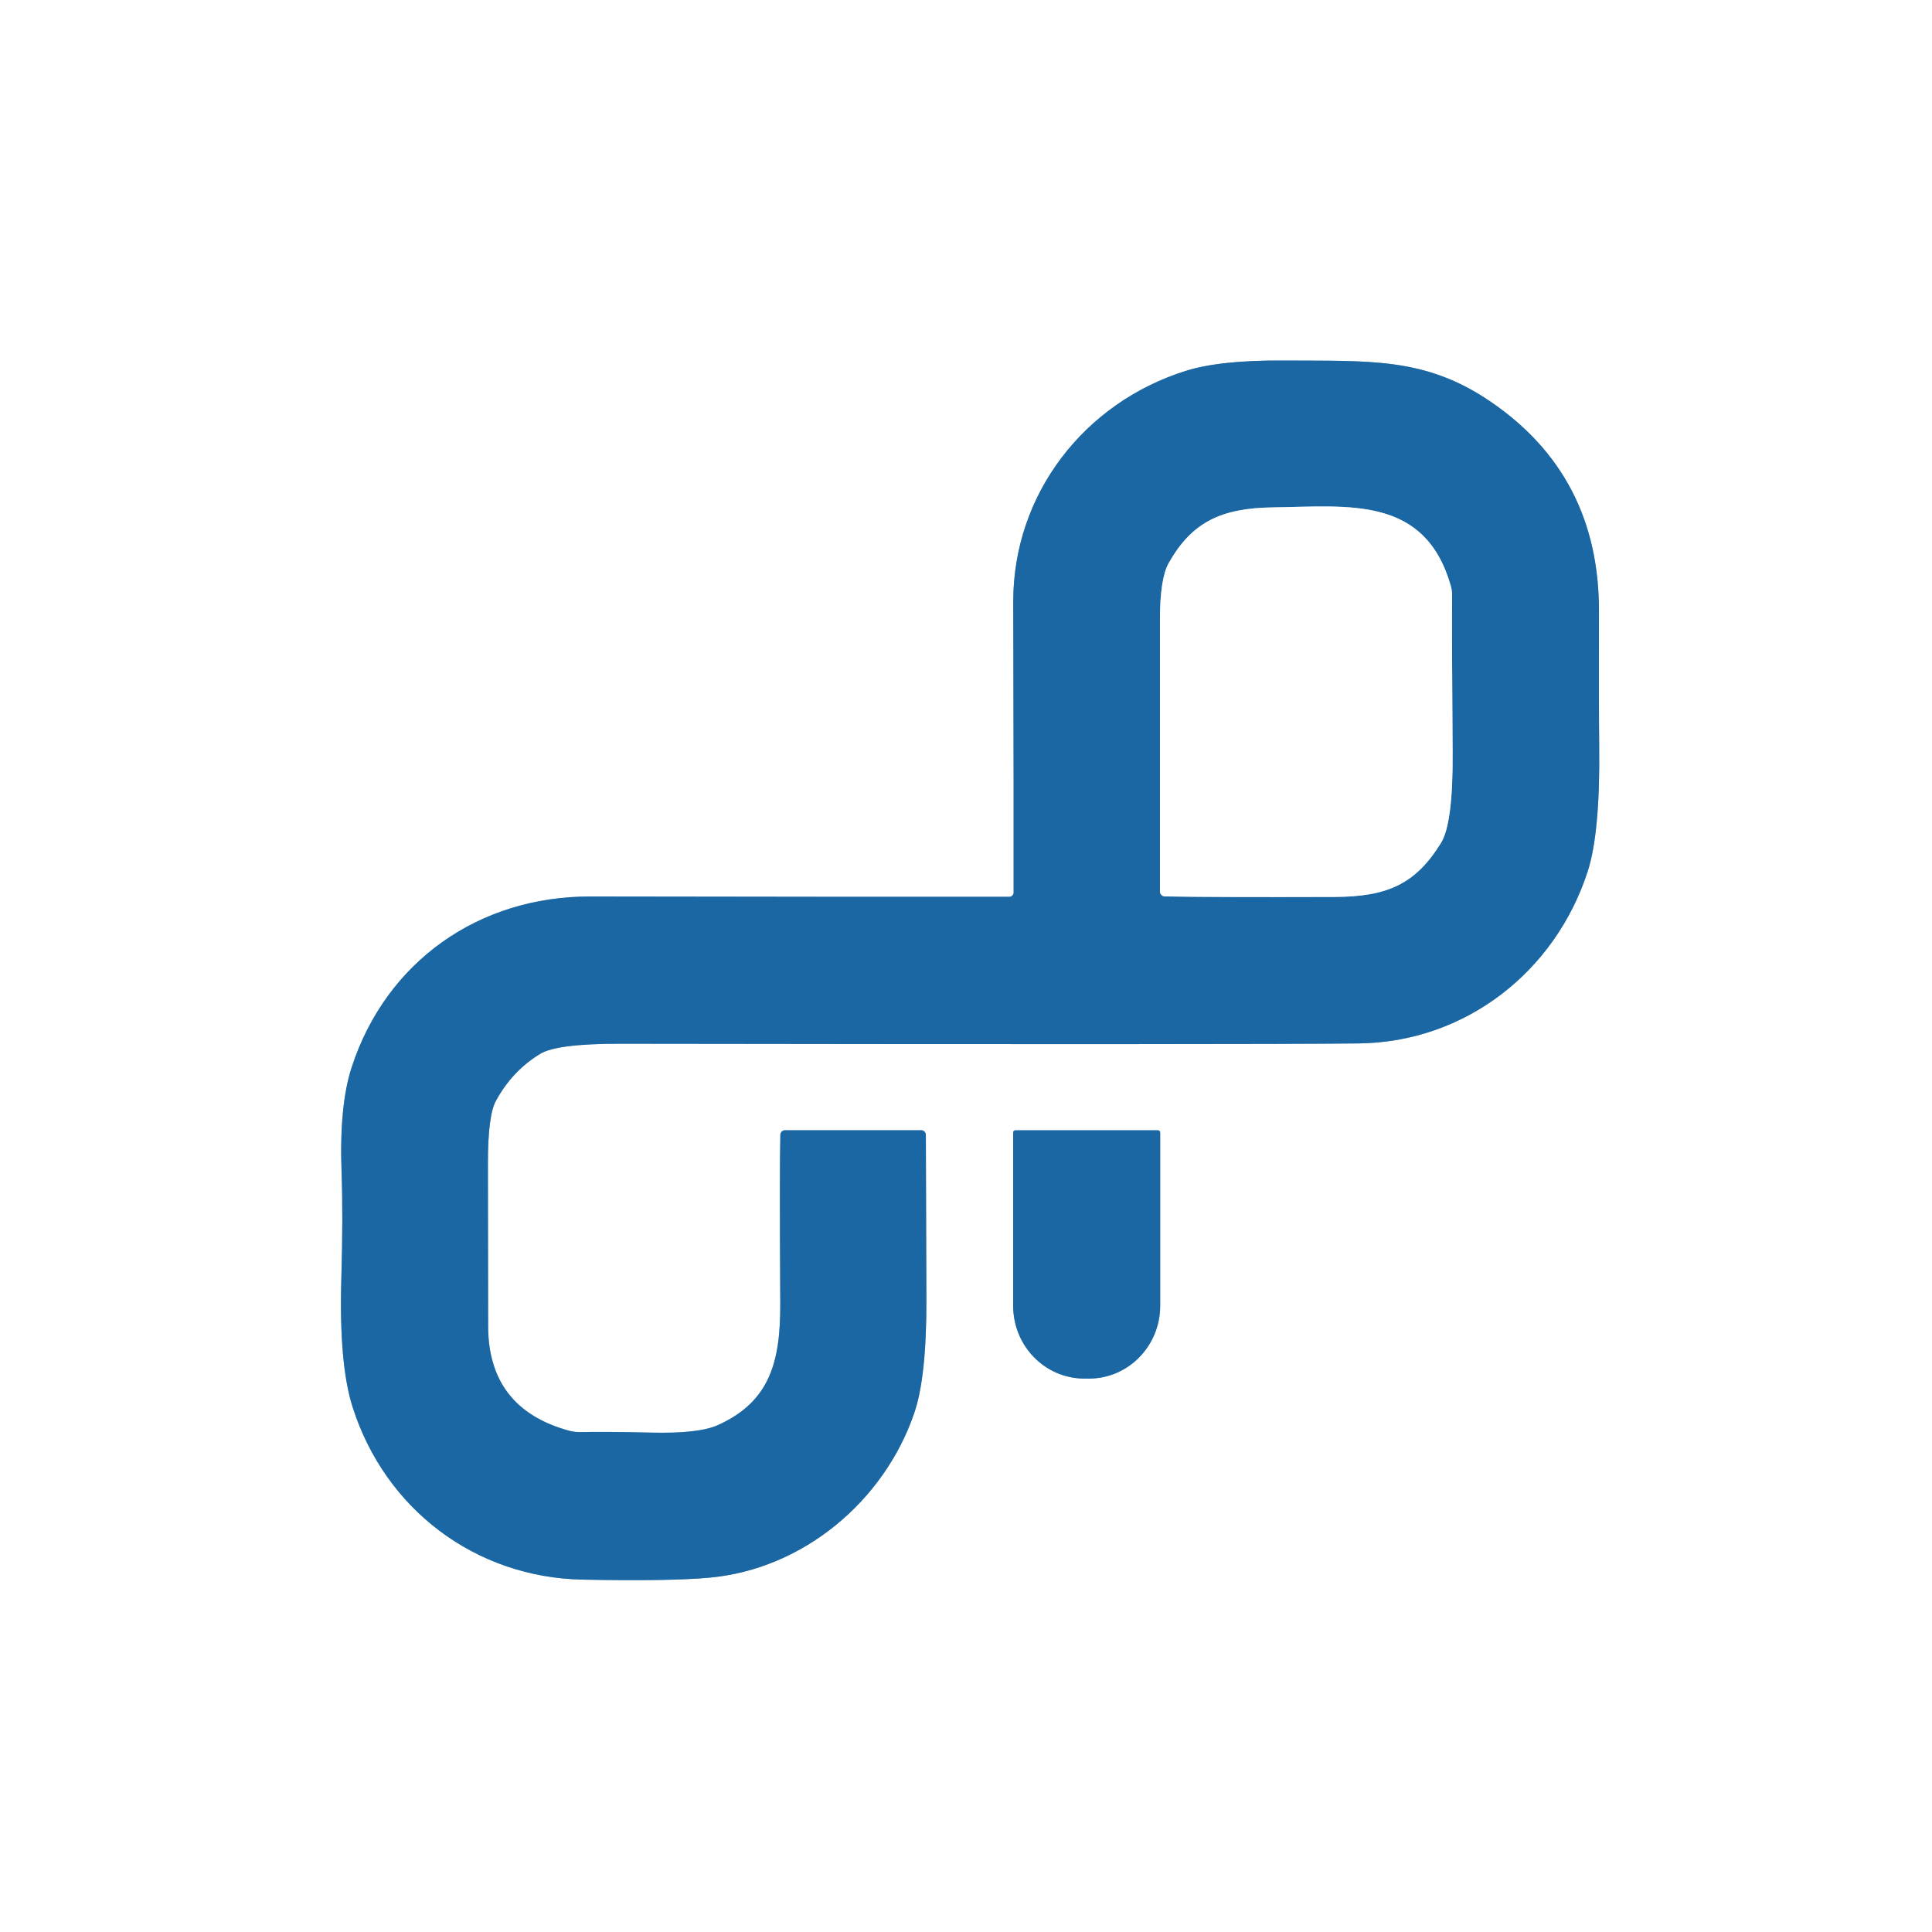
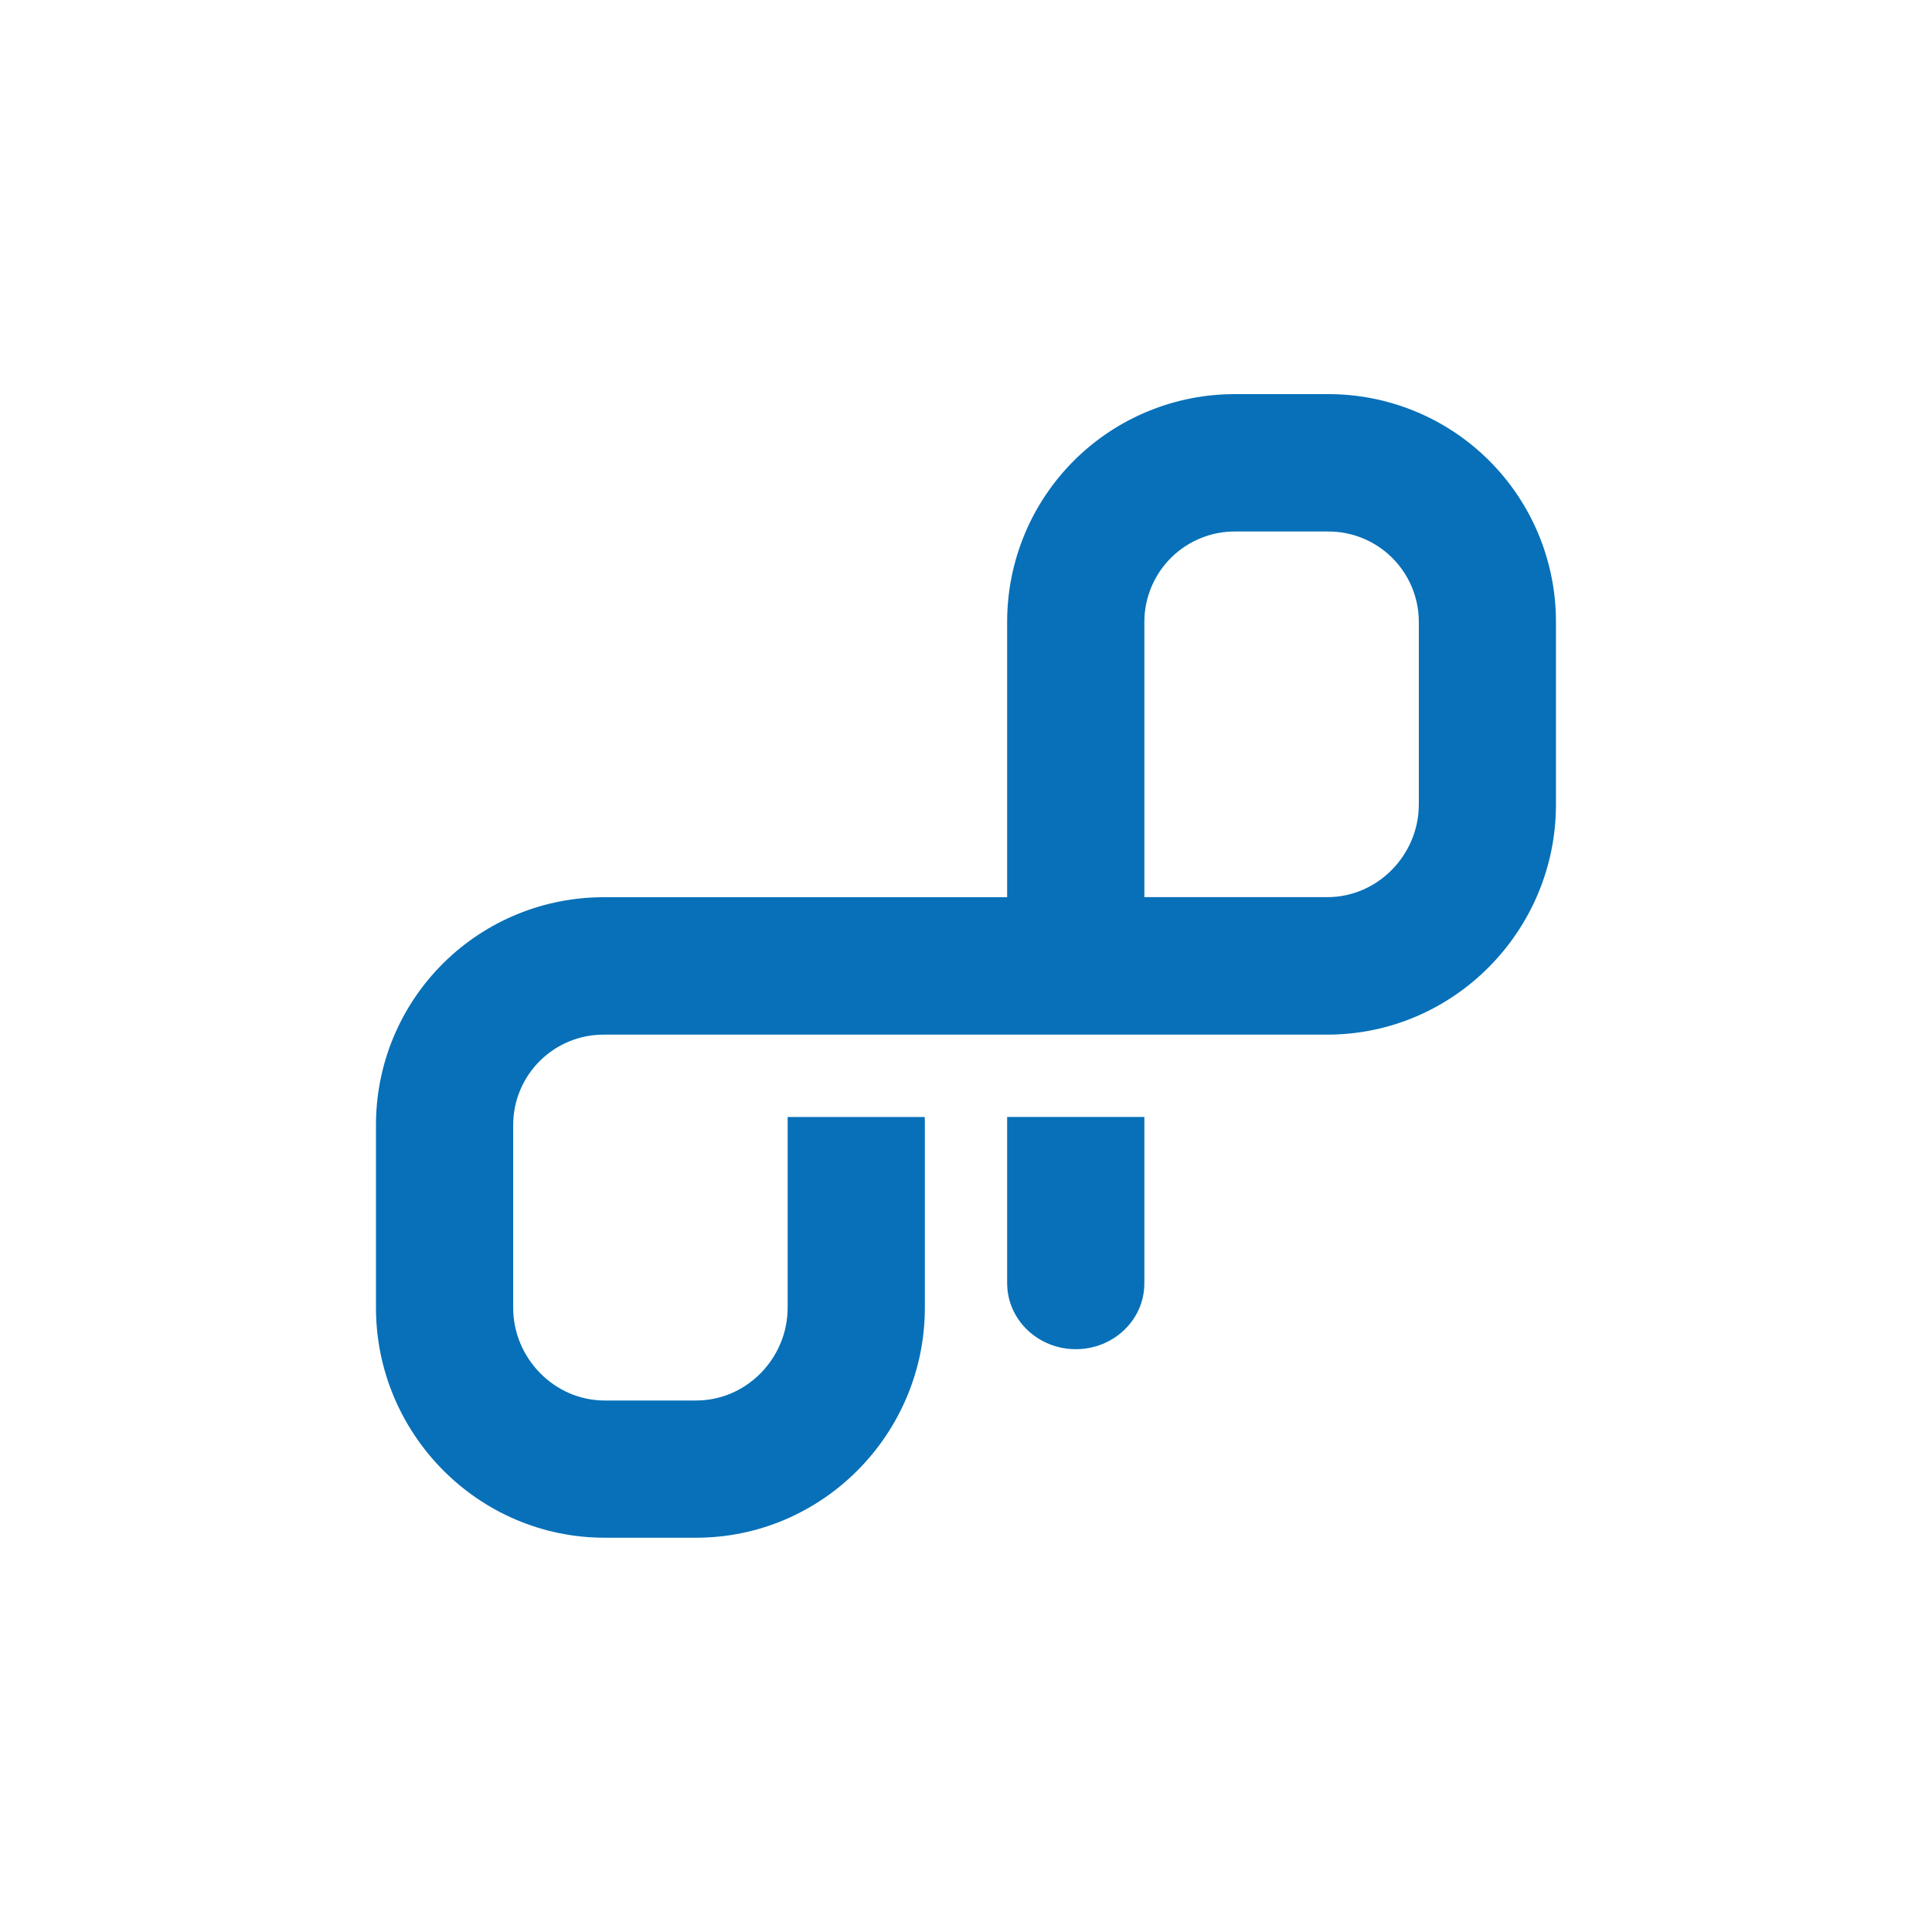
- <svg xmlns="http://www.w3.org/2000/svg" version="1.1" viewBox="0.00 0.00 256.00 256.00" width="128" height="128">
-   <g stroke-width="2.00" fill="none" stroke-linecap="butt">
-     <path stroke="#8db3d1" vector-effect="non-scaling-stroke" d="   M 122.06 149.76   L 104.02 149.76   A 0.62 0.62 0.0 0 0 103.40 150.37   Q 103.29 154.71 103.39 172.66   C 103.43 180.48 102.01 185.73 95.11 188.84   Q 92.58 189.98 86.29 189.83   Q 80.28 189.69 76.95 189.76   A 5.45 5.35 -37.8 0 1 75.42 189.58   Q 64.69 186.66 64.68 175.71   Q 64.67 164.71 64.65 154.27   Q 64.64 147.84 65.70 145.89   Q 67.86 141.90 71.58 139.64   Q 73.80 138.29 82.18 138.30   Q 165.22 138.42 180.00 138.26   C 194.18 138.11 206.09 128.73 210.38 115.46   Q 212.04 110.32 211.90 98.88   Q 211.84 93.55 211.87 81.02   Q 211.92 63.05 197.51 53.22   C 188.82 47.29 181.50 47.85 169.99 47.77   Q 161.66 47.72 157.13 49.14   C 143.66 53.36 134.23 65.49 134.26 79.77   Q 134.33 106.54 134.31 118.27   A 0.56 0.56 0.0 0 1 133.75 118.83   Q 120.53 118.86 78.25 118.79   C 63.43 118.76 51.19 127.41 46.61 141.38   Q 44.94 146.48 45.26 155.31   Q 45.47 161.15 45.23 169.43   Q 44.90 180.76 46.73 186.47   C 51.01 199.89 62.89 209.04 77.24 209.31   Q 88.76 209.53 94.01 209.05   C 106.49 207.91 117.17 198.85 121.14 187.25   Q 122.79 182.43 122.75 172.11   Q 122.67 151.23 122.68 150.39   A 0.62 0.62 0.0 0 0 122.06 149.76" />
-     <path stroke="#8db3d1" vector-effect="non-scaling-stroke" d="   M 153.44 149.77   L 134.54 149.77   A 0.29 0.29 0.0 0 0 134.25 150.06   L 134.25 173.03   A 9.64 9.44 -90.0 0 0 143.69 182.67   L 144.29 182.67   A 9.64 9.44 90.0 0 0 153.73 173.03   L 153.73 150.06   A 0.29 0.29 0.0 0 0 153.44 149.77" />
-     <path stroke="#8db3d1" vector-effect="non-scaling-stroke" d="   M 154.35 118.78   Q 161.33 118.90 176.79 118.85   C 183.77 118.82 187.52 117.22 190.94 111.69   Q 192.54 109.10 192.48 99.75   Q 192.36 83.43 192.41 78.89   A 4.86 4.74 37.9 0 0 192.23 77.59   C 188.79 65.67 178.74 67.09 168.70 67.23   C 161.76 67.32 157.90 69.22 154.86 74.61   Q 153.70 76.66 153.70 82.12   Q 153.69 104.19 153.70 118.12   A 0.66 0.66 0.0 0 0 154.35 118.78" />
-   </g>
-   <path fill="#ffffff" d="   M 256.00 0.00   L 256.00 256.00   L 0.00 256.00   L 0.00 0.00   L 256.00 0.00   Z   M 122.06 149.76   L 104.02 149.76   A 0.62 0.62 0.0 0 0 103.40 150.37   Q 103.29 154.71 103.39 172.66   C 103.43 180.48 102.01 185.73 95.11 188.84   Q 92.58 189.98 86.29 189.83   Q 80.28 189.69 76.95 189.76   A 5.45 5.35 -37.8 0 1 75.42 189.58   Q 64.69 186.66 64.68 175.71   Q 64.67 164.71 64.65 154.27   Q 64.64 147.84 65.70 145.89   Q 67.86 141.90 71.58 139.64   Q 73.80 138.29 82.18 138.30   Q 165.22 138.42 180.00 138.26   C 194.18 138.11 206.09 128.73 210.38 115.46   Q 212.04 110.32 211.90 98.88   Q 211.84 93.55 211.87 81.02   Q 211.92 63.05 197.51 53.22   C 188.82 47.29 181.50 47.85 169.99 47.77   Q 161.66 47.72 157.13 49.14   C 143.66 53.36 134.23 65.49 134.26 79.77   Q 134.33 106.54 134.31 118.27   A 0.56 0.56 0.0 0 1 133.75 118.83   Q 120.53 118.86 78.25 118.79   C 63.43 118.76 51.19 127.41 46.61 141.38   Q 44.94 146.48 45.26 155.31   Q 45.47 161.15 45.23 169.43   Q 44.90 180.76 46.73 186.47   C 51.01 199.89 62.89 209.04 77.24 209.31   Q 88.76 209.53 94.01 209.05   C 106.49 207.91 117.17 198.85 121.14 187.25   Q 122.79 182.43 122.75 172.11   Q 122.67 151.23 122.68 150.39   A 0.62 0.62 0.0 0 0 122.06 149.76   Z   M 153.44 149.77   L 134.54 149.77   A 0.29 0.29 0.0 0 0 134.25 150.06   L 134.25 173.03   A 9.64 9.44 -90.0 0 0 143.69 182.67   L 144.29 182.67   A 9.64 9.44 90.0 0 0 153.73 173.03   L 153.73 150.06   A 0.29 0.29 0.0 0 0 153.44 149.77   Z" />
-   <path fill="#1a67a3" d="   M 122.68 150.39   Q 122.67 151.23 122.75 172.11   Q 122.79 182.43 121.14 187.25   C 117.17 198.85 106.49 207.91 94.01 209.05   Q 88.76 209.53 77.24 209.31   C 62.89 209.04 51.01 199.89 46.73 186.47   Q 44.90 180.76 45.23 169.43   Q 45.47 161.15 45.26 155.31   Q 44.94 146.48 46.61 141.38   C 51.19 127.41 63.43 118.76 78.25 118.79   Q 120.53 118.86 133.75 118.83   A 0.56 0.56 0.0 0 0 134.31 118.27   Q 134.33 106.54 134.26 79.77   C 134.23 65.49 143.66 53.36 157.13 49.14   Q 161.66 47.72 169.99 47.77   C 181.50 47.85 188.82 47.29 197.51 53.22   Q 211.92 63.05 211.87 81.02   Q 211.84 93.55 211.90 98.88   Q 212.04 110.32 210.38 115.46   C 206.09 128.73 194.18 138.11 180.00 138.26   Q 165.22 138.42 82.18 138.30   Q 73.80 138.29 71.58 139.64   Q 67.86 141.90 65.70 145.89   Q 64.64 147.84 64.65 154.27   Q 64.67 164.71 64.68 175.71   Q 64.69 186.66 75.42 189.58   A 5.45 5.35 -37.8 0 0 76.95 189.76   Q 80.28 189.69 86.29 189.83   Q 92.58 189.98 95.11 188.84   C 102.01 185.73 103.43 180.48 103.39 172.66   Q 103.29 154.71 103.40 150.37   A 0.62 0.62 0.0 0 1 104.02 149.76   L 122.06 149.76   A 0.62 0.62 0.0 0 1 122.68 150.39   Z   M 154.35 118.78   Q 161.33 118.90 176.79 118.85   C 183.77 118.82 187.52 117.22 190.94 111.69   Q 192.54 109.10 192.48 99.75   Q 192.36 83.43 192.41 78.89   A 4.86 4.74 37.9 0 0 192.23 77.59   C 188.79 65.67 178.74 67.09 168.70 67.23   C 161.76 67.32 157.90 69.22 154.86 74.61   Q 153.70 76.66 153.70 82.12   Q 153.69 104.19 153.70 118.12   A 0.66 0.66 0.0 0 0 154.35 118.78   Z" />
-   <path fill="#ffffff" d="   M 153.70 118.12   Q 153.69 104.19 153.70 82.12   Q 153.70 76.66 154.86 74.61   C 157.90 69.22 161.76 67.32 168.70 67.23   C 178.74 67.09 188.79 65.67 192.23 77.59   A 4.86 4.74 37.9 0 1 192.41 78.89   Q 192.36 83.43 192.48 99.75   Q 192.54 109.10 190.94 111.69   C 187.52 117.22 183.77 118.82 176.79 118.85   Q 161.33 118.90 154.35 118.78   A 0.66 0.66 0.0 0 1 153.70 118.12   Z" />
-   <path fill="#1a67a3" d="   M 153.44 149.77   A 0.29 0.29 0.0 0 1 153.73 150.06   L 153.73 173.03   A 9.64 9.44 -90.0 0 1 144.29 182.67   L 143.69 182.67   A 9.64 9.44 90.0 0 1 134.25 173.03   L 134.25 150.06   A 0.29 0.29 0.0 0 1 134.54 149.77   L 153.44 149.77   Z" />
+ <svg xmlns="http://www.w3.org/2000/svg" viewBox="0 0 500 500" width="128" height="128">
+   <rect width="500" height="500" style="fill:#fff" />
+   <path d="M260.65,331.68h0a3,3,0,0,0,0,.39c0,9.49,8,17.1,17.76,17.1s17.75-7.56,17.75-17.06a2.39,2.39,0,0,0,0-.43h0V289.06H260.65Z" style="fill:#0770b8" />
+   <path d="M343.51,102H319.84a58.89,58.89,0,0,0-59.19,58.83v71.37H156.49A58.89,58.89,0,0,0,97.3,291.08v47.35c0,32.68,26.5,59.53,59.19,59.53h23.67c32.69,0,59.19-26.85,59.19-59.53V291.08c0-.79,0-2-.06-2H203.84v49.37c0,13.05-10.62,24-23.68,24H156.49c-13.06,0-23.68-11-23.68-24V291.08a23.4,23.4,0,0,1,23.68-23.32h187c32.69,0,59.19-26.85,59.19-59.54V160.87A58.89,58.89,0,0,0,343.51,102Zm23.68,106.18c0,13.06-10.62,24-23.68,24H296.16V160.87a23.4,23.4,0,0,1,23.68-23.32h23.67a23.4,23.4,0,0,1,23.68,23.32Z" style="fill:#0770b8" />
</svg>
